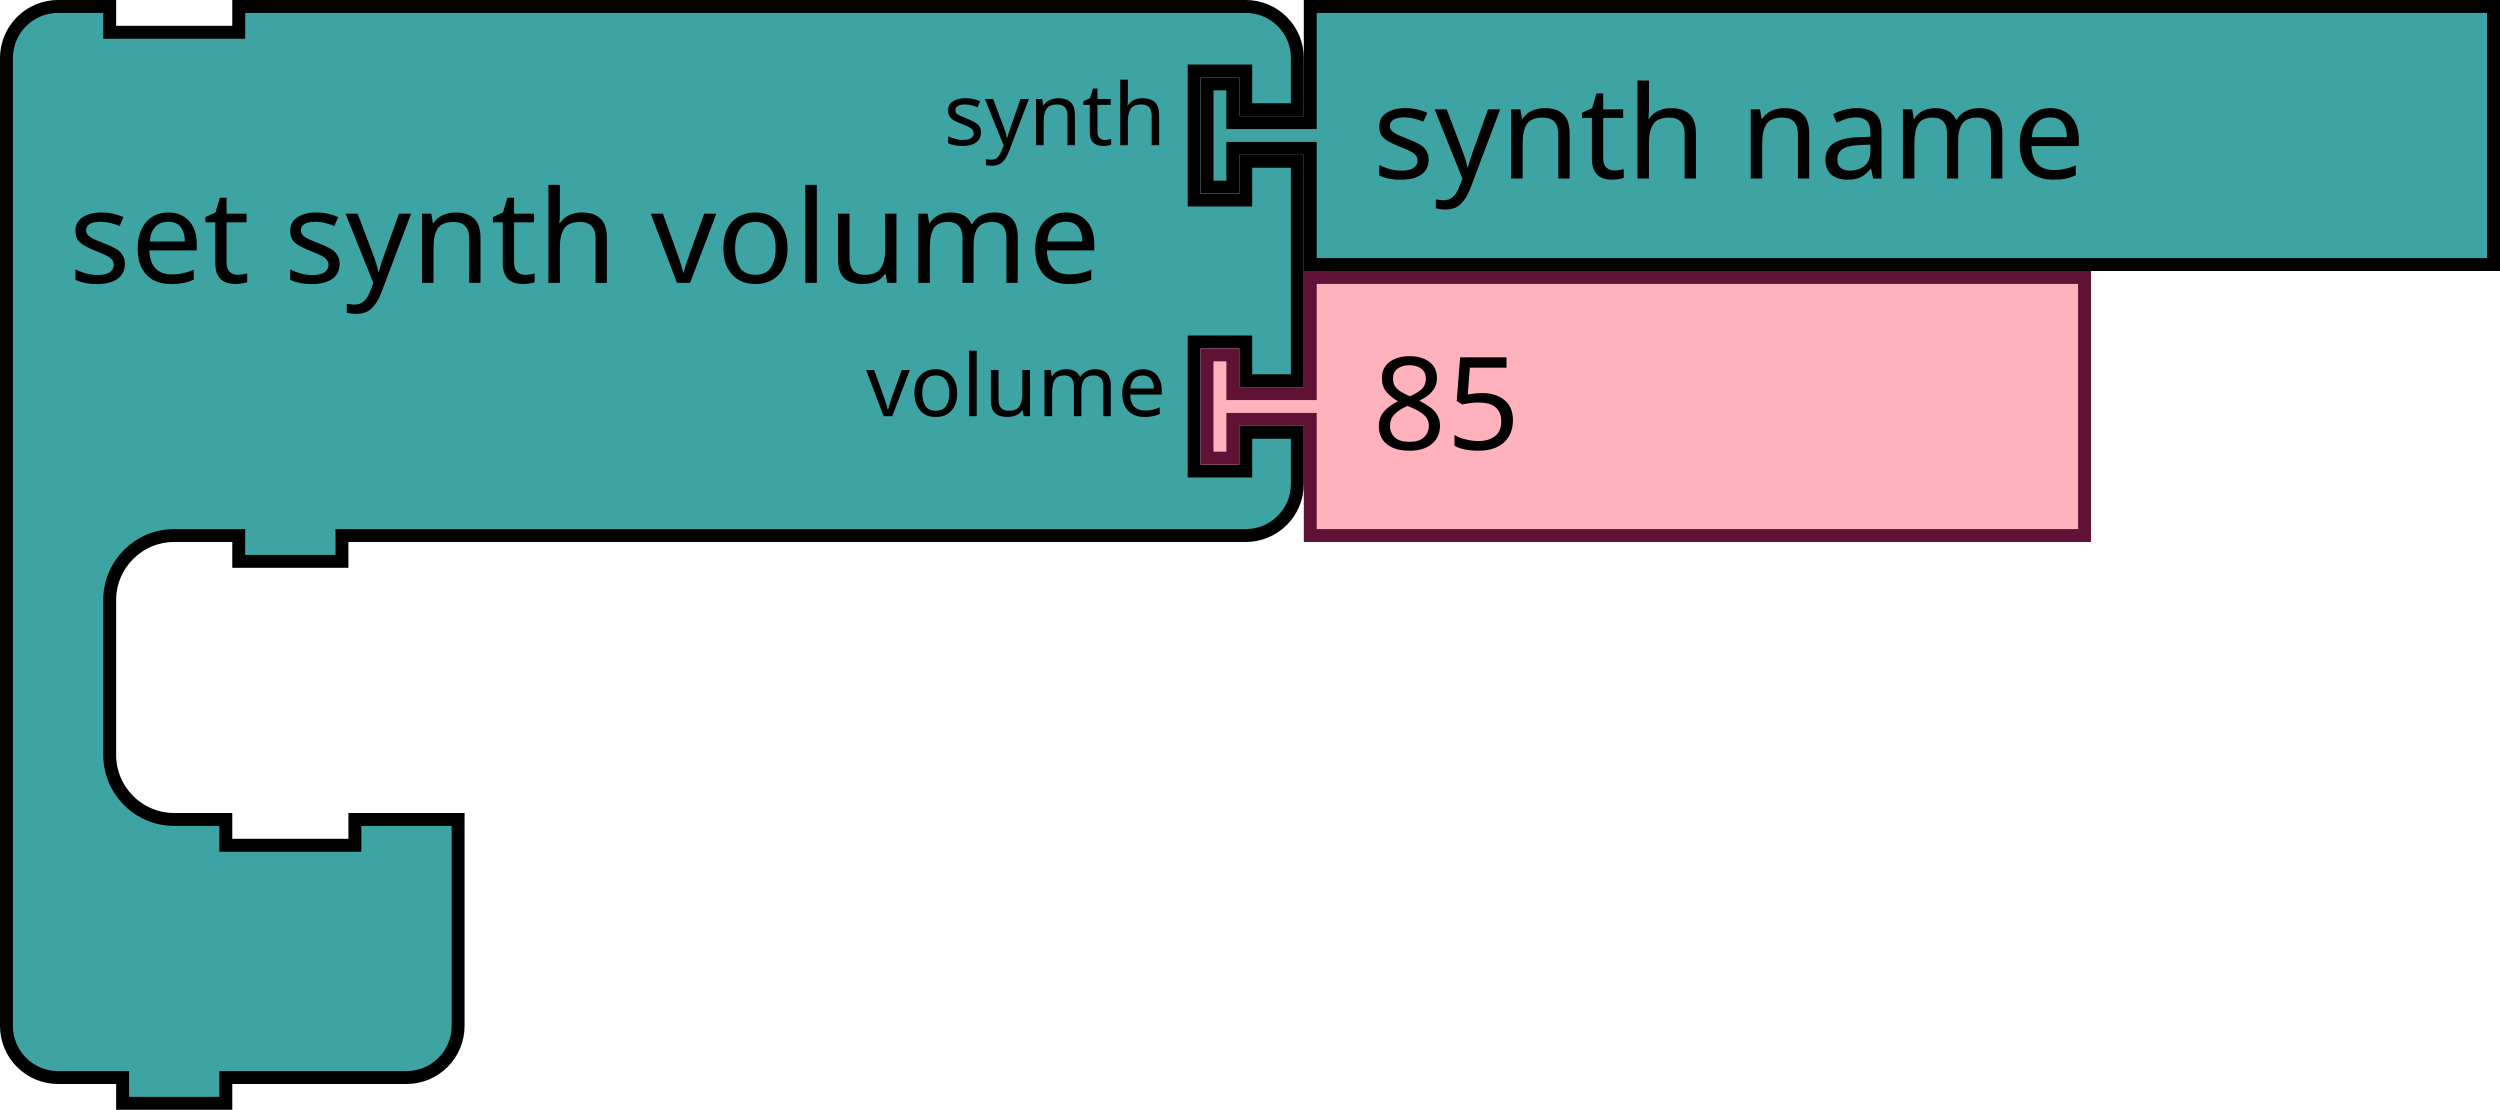
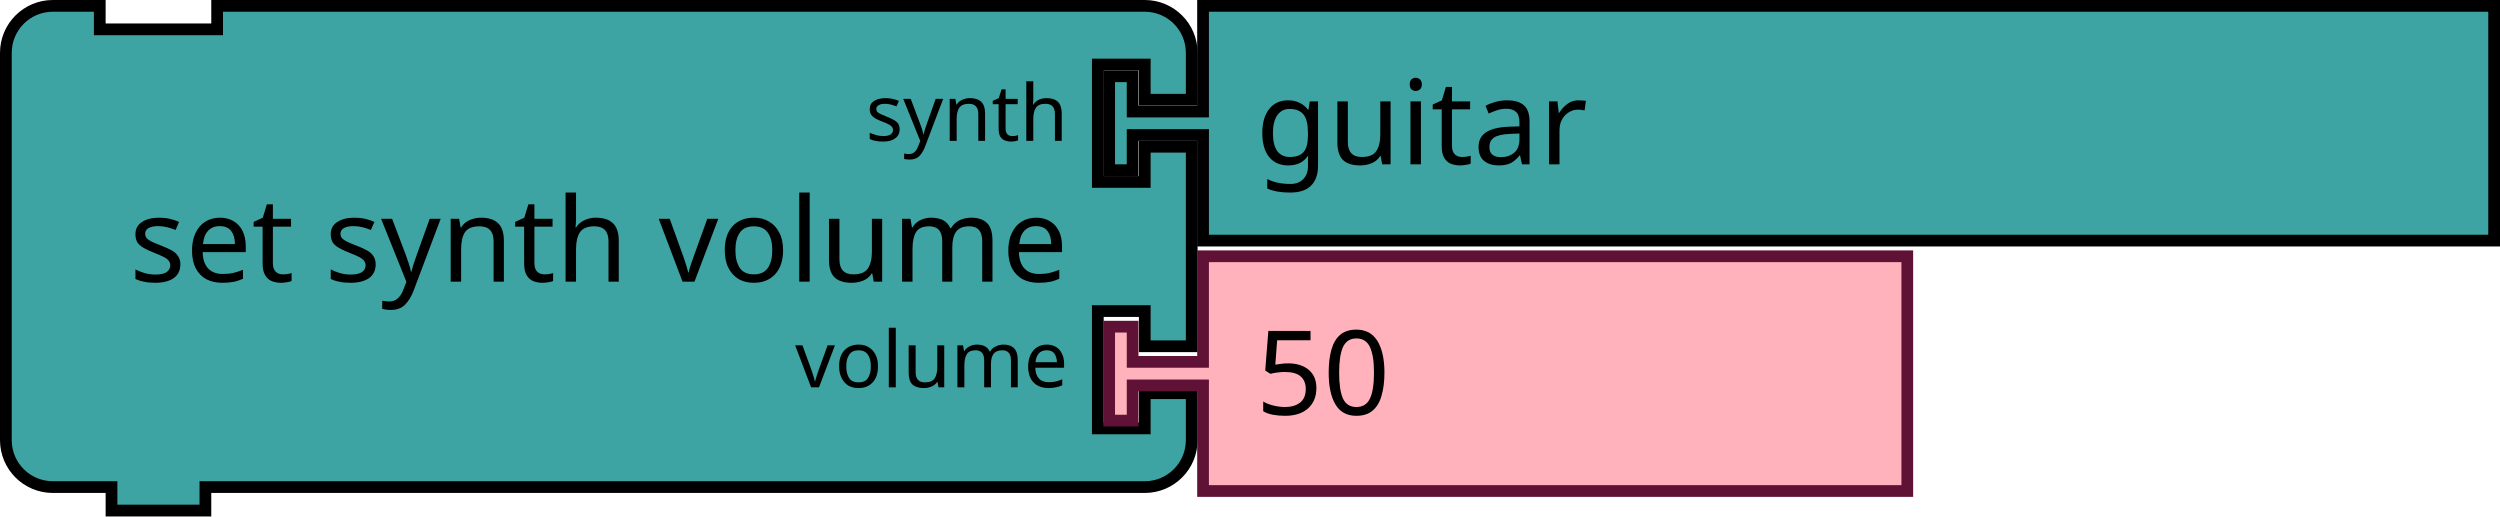
- <svg xmlns="http://www.w3.org/2000/svg" id="svg1521" version="1.1" viewBox="0 0 76.886 34.131" height="129" width="290.593">
-   <defs id="defs1515" />
-   <g transform="translate(-41.15983,-274.8615)" id="layer1">
-     <g transform="matrix(0.2645833,0,0,0.2645833,41.15983,274.8615)" id="g1003">
-       <g id="g1001" transform="scale(1.5)">
-         <path id="path987" style="fill:#3ea4a3;fill-opacity:1;stroke:#000000;stroke-width:1;stroke-linecap:round;stroke-opacity:1" d="m 0.5,8.5 v -4 a 4,4 90 0 1 4,-4 h 4 v 2 h 10 v -2 h 9 65.034 4 a 4,4 90 0 1 4,4 v 4 h -4 v -3 h -4 v 10 h 4 v -3 h 4 v 17 h -4 v -3 h -4 v 10 h 4 v -3 h 4 v 4 a 4,4 90 0 1 -4,4 h -4 H 27.5 h -1 v 2 h -8 v -2 h -1 -4 a 5,5 90 0 0 -5,5 v 4 4 4 a 5,5 90 0 0 5,5 h 4 v 2 h 10 v -2 h 8 v 6 6 4 a 4,4 90 0 1 -4,4 h -4 -9 -1 v 2 h -8 v -2 h -1 -4 a 4,4 90 0 1 -4,-4 v -4 z" />
-         <text id="text991" style="font-size:10px;font-family:sans-serif;text-anchor:start;fill:#000000">
-           <tspan id="tspan989" y="21.917" x="5.333">set synth volume</tspan>
+ <svg xmlns="http://www.w3.org/2000/svg" width="84.534mm" height="17.462mm" viewBox="0 0 84.534 17.462" version="1.1" id="svg1368">
+   <defs id="defs1362" />
+   <g id="layer1" transform="translate(256.1734,0.8830362)">
+     <g id="g3153" transform="matrix(0.2645833,0,0,0.2645833,-256.1734,-0.8830362)">
+       <g transform="scale(1.5)" id="g3151">
+         <path d="m 0.5,8.5 v -4 a 4,4 90 0 1 4,-4 h 4 v 2 h 10 v -2 h 75.034 4 a 4,4 90 0 1 4,4 v 4 h -4 v -3 h -4 v 10 h 4 v -3 h 4 v 17 h -4 v -3 h -4 v 10 h 4 v -3 h 4 v 4 a 4,4 90 0 1 -4,4 h -4 H 18.5 h -1 v 2 h -8 v -2 h -1 -4 a 4,4 90 0 1 -4,-4 v -4 -21 z" style="fill:#3ea4a3;fill-opacity:1;stroke:#000000;stroke-width:1;stroke-linecap:round;stroke-opacity:1" id="path3137" />
+         <text style="font-size:10px;font-family:sans-serif;text-anchor:end;fill:#000000" id="text3141">
+           <tspan x="91" y="24" id="tspan3139">set synth volume</tspan>
        </text>
-         <text id="text995" style="font-size:6.667px;font-family:sans-serif;text-anchor:end;fill:#000000">
-           <tspan id="tspan993" y="11.25" x="90.368">synth</tspan>
+         <text style="font-size:6.667px;font-family:sans-serif;text-anchor:end;fill:#000000" id="text3145">
+           <tspan x="91" y="12" id="tspan3143">synth</tspan>
        </text>
-         <text id="text999" style="font-size:6.667px;font-family:sans-serif;text-anchor:end;fill:#000000">
-           <tspan id="tspan997" y="32.25" x="90.368">volume</tspan>
+         <text style="font-size:6.667px;font-family:sans-serif;text-anchor:end;fill:#000000" id="text3149">
+           <tspan x="91" y="33" id="tspan3147">volume</tspan>
        </text>
      </g>
    </g>
-     <g id="g1013" transform="matrix(0.2645833,0,0,0.2645833,78.08277,274.8615)">
-       <g id="g1011" transform="scale(1.5)">
-         <path id="path1005" style="fill:#3ea4a3;fill-opacity:1;stroke:#000000;stroke-width:1;stroke-linecap:round;stroke-opacity:1" d="m 8.5,0.5 h 91.694 v 20 H 8.5 v -8 -1 h -6 v 3 h -2 v -8 h 2 v 3 h 6 v -1 z" />
-         <text id="text1009" style="font-size:10px;font-family:sans-serif;text-anchor:start;fill:#000000">
-           <tspan id="tspan1007" y="13.833" x="13.333">synth name</tspan>
+     <g transform="matrix(0.2645833,0,0,0.2645833,-218.8671,-0.8830362)" id="g3163">
+       <g transform="scale(1.5)" id="g3161">
+         <path d="m 8.5,0.5 h 110 v 20 H 8.5 v -8 -1 h -6 v 3 h -2 v -8 h 2 v 3 h 6 v -1 z" style="fill:#3ea4a3;fill-opacity:1;stroke:#000000;stroke-width:1;stroke-linecap:round;stroke-opacity:1" id="path3155" />
+         <text style="font-size:10px;font-family:sans-serif;text-anchor:start;fill:#000000" id="text3159">
+           <tspan x="13" y="14" id="tspan3157">guitar</tspan>
        </text>
      </g>
    </g>
-     <g id="g1023" transform="matrix(0.2645833,0,0,0.2645833,78.08277,283.1959)">
-       <g id="g1021" transform="scale(1.5)">
-         <path id="path1015" style="fill:#ffb2bc;fill-opacity:1;stroke:#601136;stroke-width:1;stroke-linecap:round;stroke-opacity:1" d="m 8.5,0.5 h 60 v 20 h -60 v -8 -1 h -6 v 3 h -2 v -8 h 2 v 3 h 6 v -1 z" />
-         <text id="text1019" style="font-size:10px;font-family:sans-serif;text-anchor:start;fill:#000000">
-           <tspan id="tspan1017" y="13.833" x="13.333">85</tspan>
+     <g transform="matrix(0.2645833,0,0,0.2645833,-218.8671,7.583631)" id="g3173">
+       <g transform="scale(1.5)" id="g3171">
+         <path d="m 8.5,0.5 h 60 v 20 h -60 v -8 -1 h -6 v 3 h -2 v -8 h 2 v 3 h 6 v -1 z" style="fill:#ffb2bc;fill-opacity:1;stroke:#601136;stroke-width:1;stroke-linecap:round;stroke-opacity:1" id="path3165" />
+         <text style="font-size:10px;font-family:sans-serif;text-anchor:start;fill:#000000" id="text3169">
+           <tspan x="13" y="14" id="tspan3167">50</tspan>
        </text>
      </g>
    </g>
  </g>
</svg>
